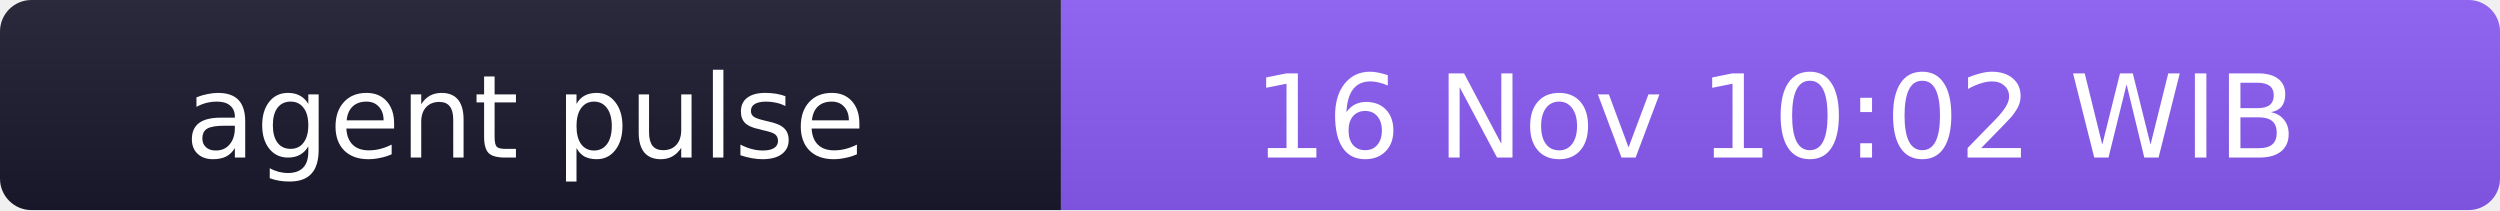
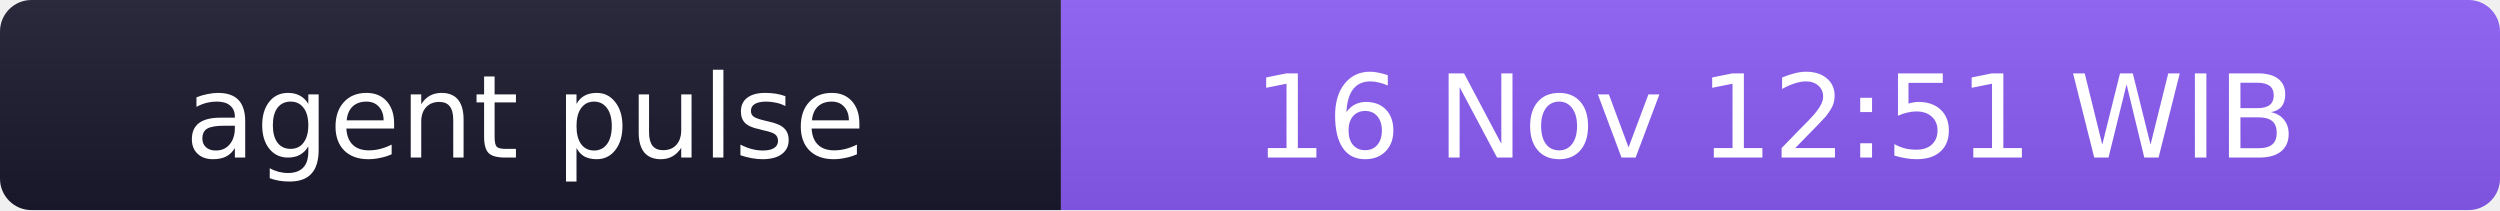
- <svg xmlns="http://www.w3.org/2000/svg" width="238" height="20" role="img" aria-label="agent pulse: 16 Nov 10:02 WIB">
+ <svg xmlns="http://www.w3.org/2000/svg" width="238" height="20" role="img" aria-label="agent pulse: 16 Nov 12:51 WIB">
  <linearGradient id="s" x2="0" y2="100%">
    <stop offset="0" stop-color="#bbb" stop-opacity=".1" />
    <stop offset="1" stop-opacity=".1" />
  </linearGradient>
  <clipPath id="r">
    <rect width="238" height="20" rx="3" fill="#fff" />
  </clipPath>
  <g clip-path="url(#r)">
    <rect width="101" height="20" fill="#1a1a2e" />
    <rect x="101" width="137" height="20" fill="#8b5cf6" />
    <rect width="238" height="20" fill="url(#s)" />
  </g>
  <g fill="#fff" text-anchor="middle" font-family="Verdana,Geneva,DejaVu Sans,sans-serif" font-size="11">
    <text x="50" y="15">agent pulse</text>
-     <text x="169" y="15">16 Nov 10:02 WIB</text>
+     <text x="169" y="15">16 Nov 12:51 WIB</text>
  </g>
</svg>
